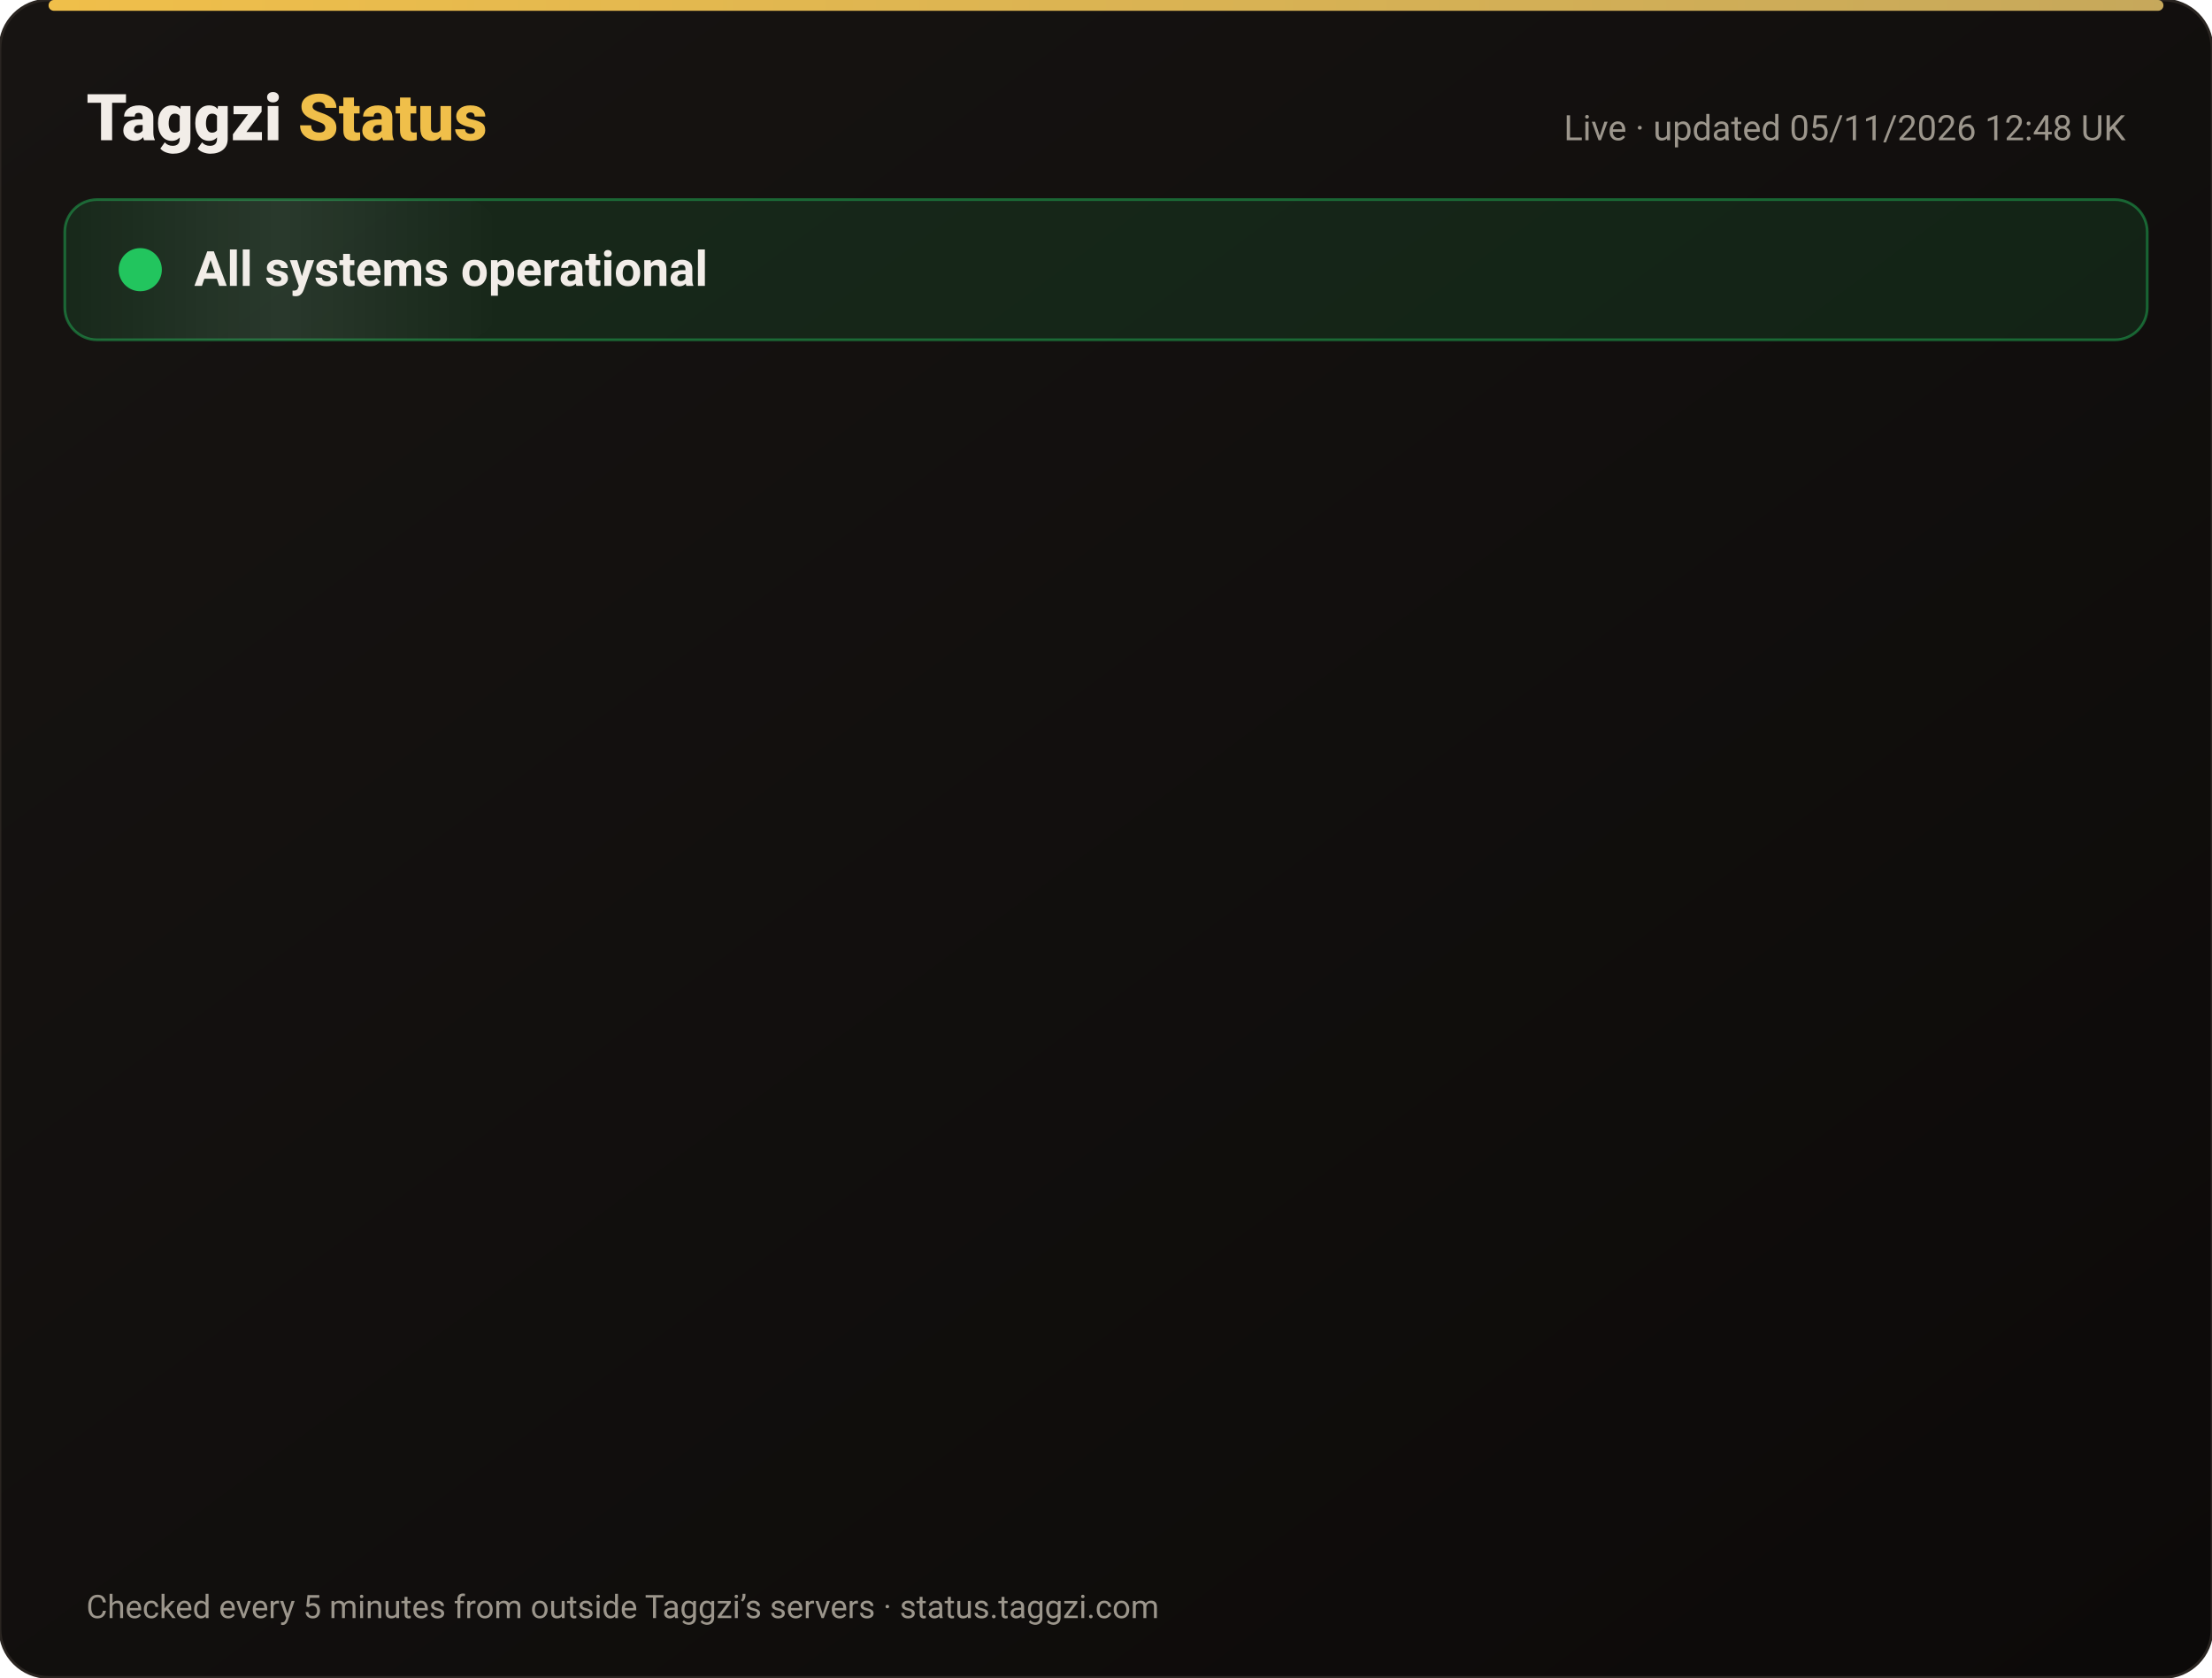
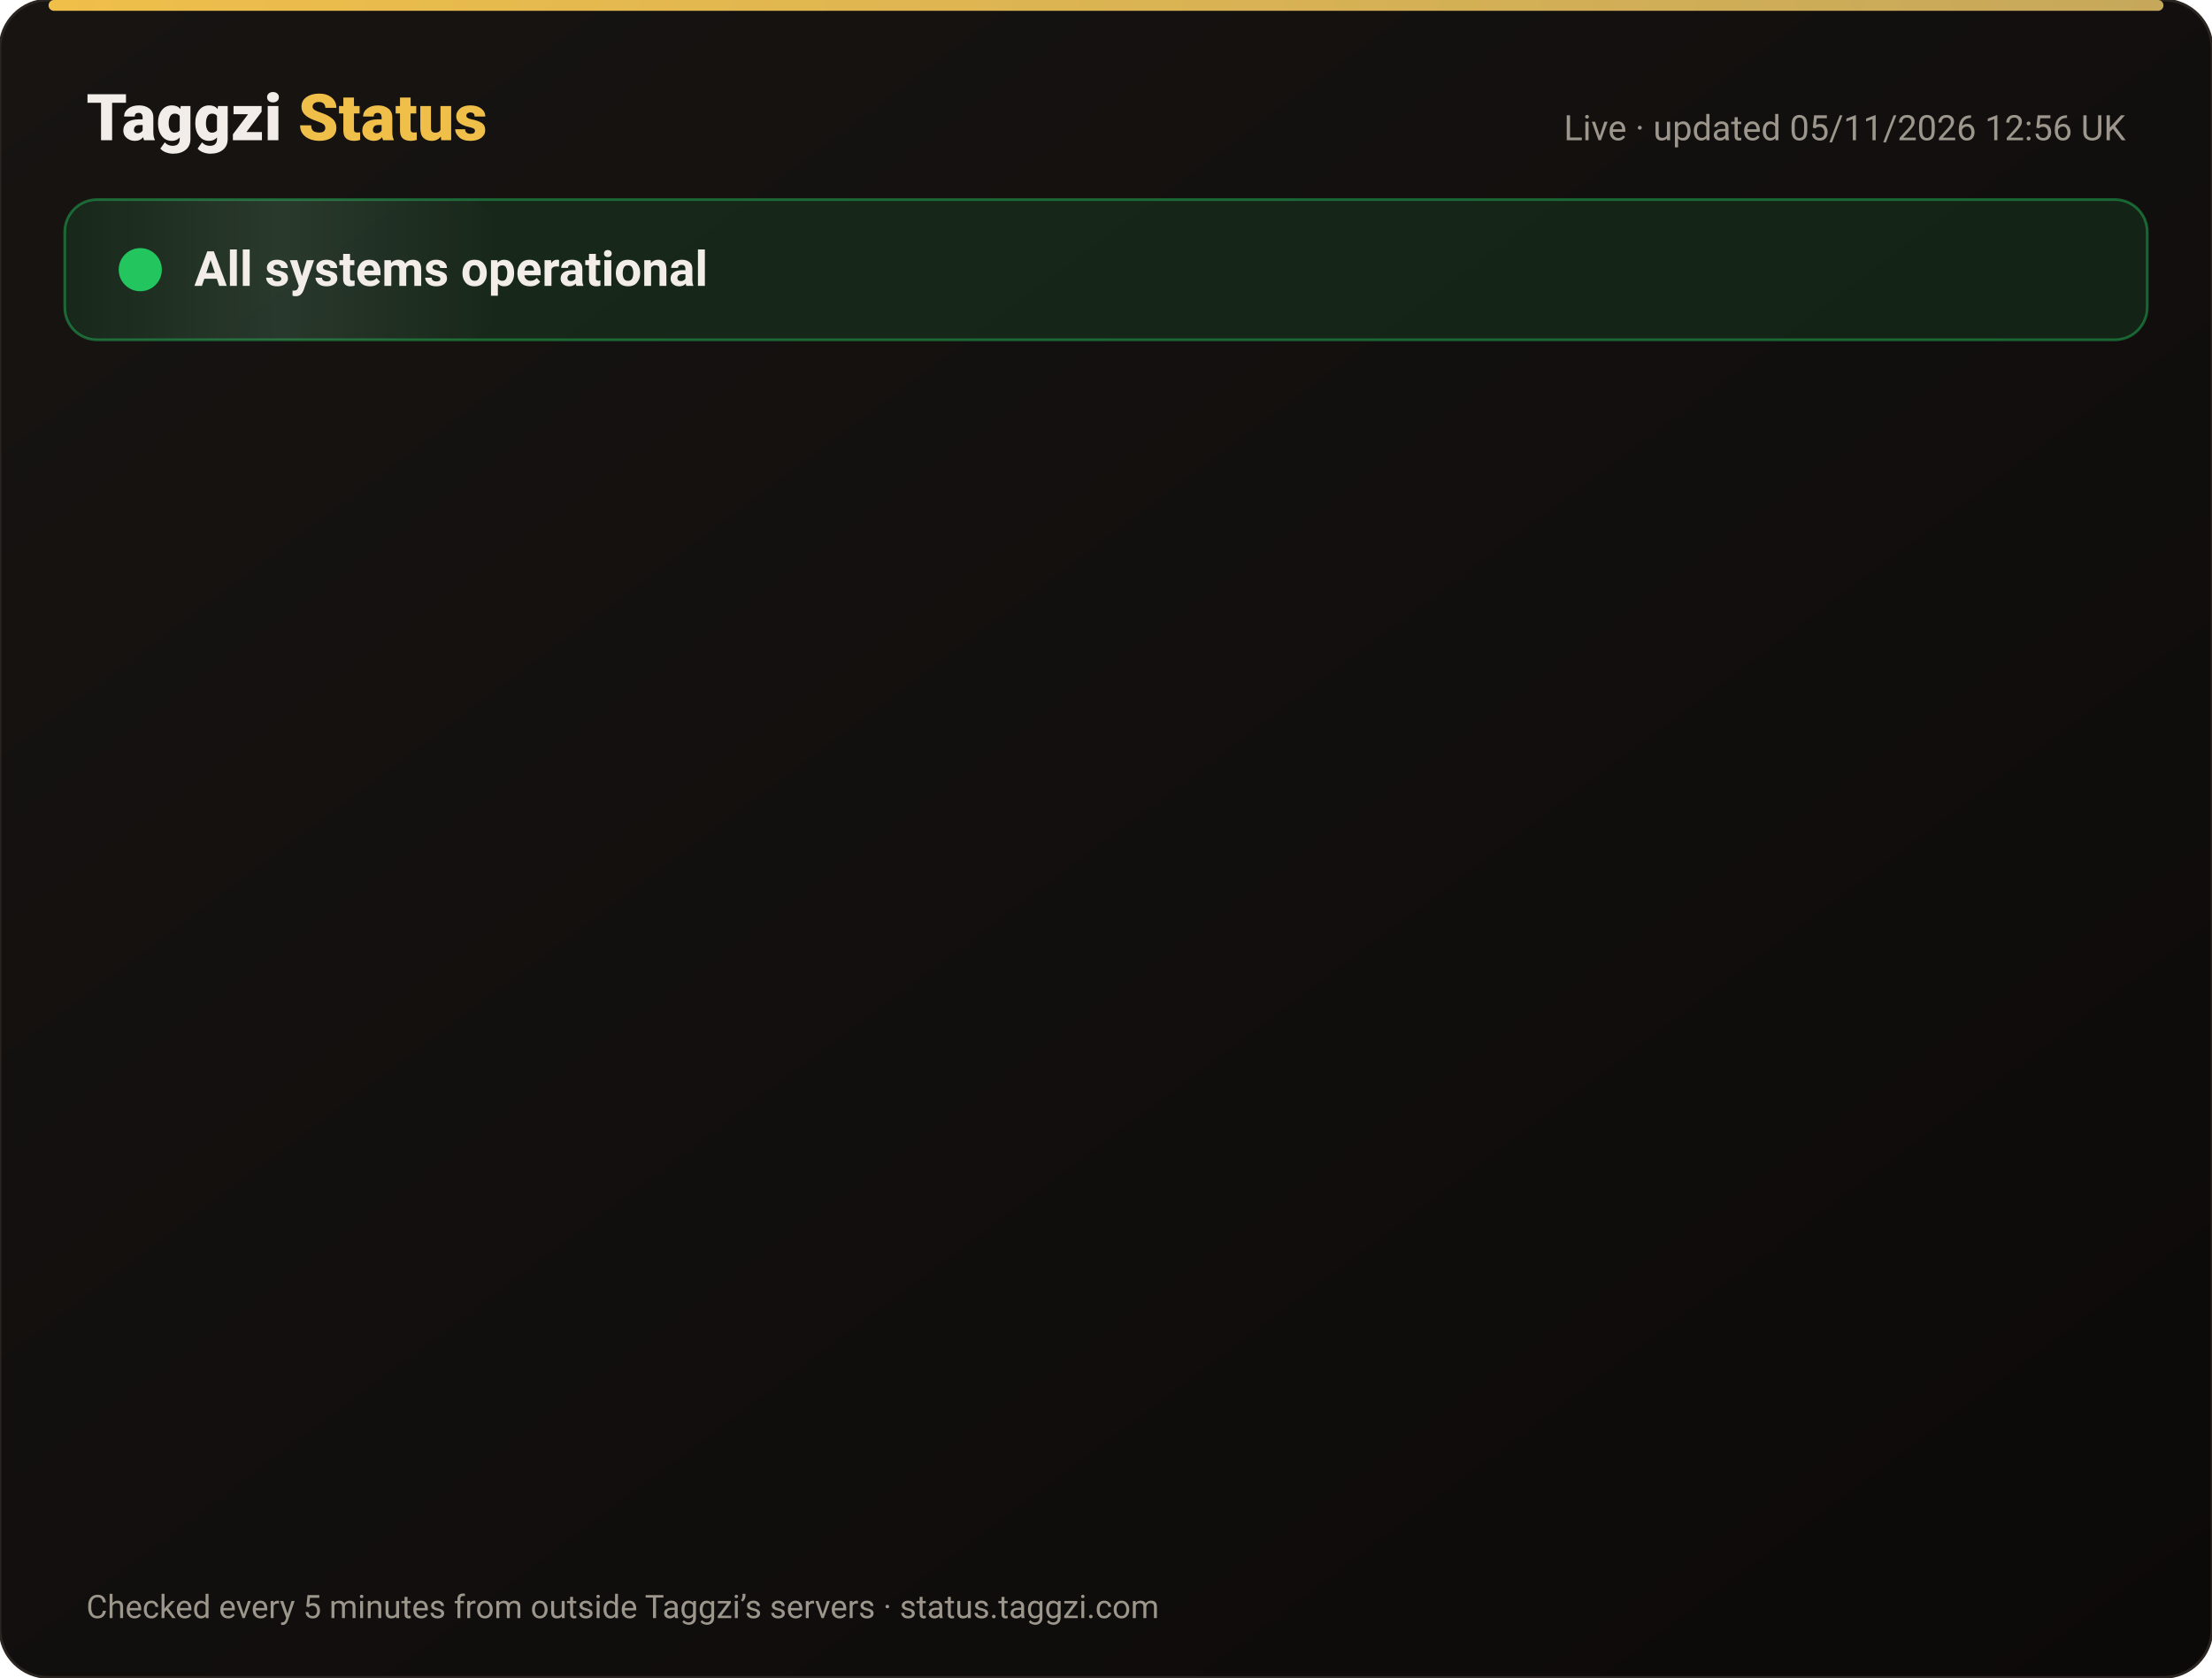
<svg xmlns="http://www.w3.org/2000/svg" width="820" height="622" viewBox="0 0 820 622" font-family="-apple-system,Segoe UI,Roboto,Helvetica,Arial,sans-serif">
  <defs>
    <linearGradient id="bg" x1="0" y1="0" x2="1" y2="1">
      <stop offset="0" stop-color="#171412" />
      <stop offset="1" stop-color="#0C0A09" />
    </linearGradient>
    <linearGradient id="gold" x1="0" x2="1">
      <stop offset="0" stop-color="#F0BF4A" />
      <stop offset="1" stop-color="#c6a85b" />
    </linearGradient>
    <linearGradient id="shine" x1="0" x2="1">
      <stop offset="0" stop-color="#fff" stop-opacity="0" />
      <stop offset=".5" stop-color="#fff" stop-opacity=".08" />
      <stop offset="1" stop-color="#fff" stop-opacity="0" />
    </linearGradient>
  </defs>
  <rect width="820" height="622" rx="18" fill="url(#bg)" stroke="#2a2521" />
  <rect x="18" y="0" width="784" height="4" rx="2" fill="url(#gold)" />
  <text x="32" y="52" font-size="24" font-weight="800" fill="#F2EDE8">Taggzi <tspan fill="#F0BF4A">Status</tspan>
  </text>
-   <text x="788" y="52" font-size="13" fill="#9C968C" text-anchor="end">Live · updated 05/11/2026 12:48 UK</text>
+   <text x="788" y="52" font-size="13" fill="#9C968C" text-anchor="end">Live · updated 05/11/2026 12:56 UK</text>
  <rect x="24" y="74" width="772" height="52" rx="12" fill="#22c55e" fill-opacity=".12" stroke="#22c55e" stroke-opacity=".45" />
  <rect x="24" y="74" width="160" height="52" rx="12" fill="url(#shine)">
    <animate attributeName="x" from="-160" to="820" dur="4s" repeatCount="indefinite" />
  </rect>
  <circle cx="52" cy="100" r="7" fill="#22c55e" />
  <circle cx="52" cy="100" r="7" fill="none" stroke="#22c55e" stroke-width="2">
    <animate attributeName="r" values="7;15;7" dur="2s" repeatCount="indefinite" />
    <animate attributeName="opacity" values=".9;0;.9" dur="2s" repeatCount="indefinite" />
  </circle>
  <text x="72" y="106" font-size="18" font-weight="700" fill="#F2EDE8">All systems operational</text>
  <g opacity="0">
    <animate attributeName="opacity" from="0" to="1" begin="0.00s" dur=".6s" fill="freeze" />
    <line x1="32" y1="188" x2="788" y2="188" stroke="#2a2521" />
    <circle cx="44" cy="166" r="6" fill="#22c55e">
      <animate attributeName="opacity" values="1;.45;1" dur="2.4s" begin="0.00s" repeatCount="indefinite" />
    </circle>
    <text x="62" y="171" font-size="15" font-weight="650" fill="#F2EDE8">Website</text>
    <text x="630" y="171" font-size="13" fill="#9C968C" text-anchor="end">99.96% uptime</text>
    <rect x="648" y="154" width="140" height="24" rx="12" fill="#22c55e" fill-opacity=".14" stroke="#22c55e" stroke-opacity=".5" />
    <text x="718" y="171" font-size="12" font-weight="700" fill="#22c55e" text-anchor="middle">Operational</text>
  </g>
  <g opacity="0">
    <animate attributeName="opacity" from="0" to="1" begin="0.15s" dur=".6s" fill="freeze" />
    <line x1="32" y1="234" x2="788" y2="234" stroke="#2a2521" />
    <circle cx="44" cy="212" r="6" fill="#22c55e">
      <animate attributeName="opacity" values="1;.45;1" dur="2.4s" begin="0.15s" repeatCount="indefinite" />
    </circle>
    <text x="62" y="217" font-size="15" font-weight="650" fill="#F2EDE8">Tag scans</text>
    <text x="630" y="217" font-size="13" fill="#9C968C" text-anchor="end">99.96% uptime</text>
    <rect x="648" y="200" width="140" height="24" rx="12" fill="#22c55e" fill-opacity=".14" stroke="#22c55e" stroke-opacity=".5" />
    <text x="718" y="217" font-size="12" font-weight="700" fill="#22c55e" text-anchor="middle">Operational</text>
  </g>
  <g opacity="0">
    <animate attributeName="opacity" from="0" to="1" begin="0.30s" dur=".6s" fill="freeze" />
    <line x1="32" y1="280" x2="788" y2="280" stroke="#2a2521" />
    <circle cx="44" cy="258" r="6" fill="#22c55e">
      <animate attributeName="opacity" values="1;.45;1" dur="2.4s" begin="0.30s" repeatCount="indefinite" />
    </circle>
    <text x="62" y="263" font-size="15" font-weight="650" fill="#F2EDE8">Manual tag lookup</text>
    <text x="630" y="263" font-size="13" fill="#9C968C" text-anchor="end">99.96% uptime</text>
    <rect x="648" y="246" width="140" height="24" rx="12" fill="#22c55e" fill-opacity=".14" stroke="#22c55e" stroke-opacity=".5" />
    <text x="718" y="263" font-size="12" font-weight="700" fill="#22c55e" text-anchor="middle">Operational</text>
  </g>
  <g opacity="0">
    <animate attributeName="opacity" from="0" to="1" begin="0.45s" dur=".6s" fill="freeze" />
    <line x1="32" y1="326" x2="788" y2="326" stroke="#2a2521" />
    <circle cx="44" cy="304" r="6" fill="#22c55e">
      <animate attributeName="opacity" values="1;.45;1" dur="2.4s" begin="0.45s" repeatCount="indefinite" />
    </circle>
    <text x="62" y="309" font-size="15" font-weight="650" fill="#F2EDE8">App &amp; login</text>
    <text x="630" y="309" font-size="13" fill="#9C968C" text-anchor="end">99.96% uptime</text>
    <rect x="648" y="292" width="140" height="24" rx="12" fill="#22c55e" fill-opacity=".14" stroke="#22c55e" stroke-opacity=".5" />
    <text x="718" y="309" font-size="12" font-weight="700" fill="#22c55e" text-anchor="middle">Operational</text>
  </g>
  <g opacity="0">
    <animate attributeName="opacity" from="0" to="1" begin="0.60s" dur=".6s" fill="freeze" />
    <line x1="32" y1="372" x2="788" y2="372" stroke="#2a2521" />
    <circle cx="44" cy="350" r="6" fill="#22c55e">
      <animate attributeName="opacity" values="1;.45;1" dur="2.4s" begin="0.60s" repeatCount="indefinite" />
    </circle>
    <text x="62" y="355" font-size="15" font-weight="650" fill="#F2EDE8">Community alerts</text>
    <text x="630" y="355" font-size="13" fill="#9C968C" text-anchor="end">99.96% uptime</text>
    <rect x="648" y="338" width="140" height="24" rx="12" fill="#22c55e" fill-opacity=".14" stroke="#22c55e" stroke-opacity=".5" />
    <text x="718" y="355" font-size="12" font-weight="700" fill="#22c55e" text-anchor="middle">Operational</text>
  </g>
  <g opacity="0">
    <animate attributeName="opacity" from="0" to="1" begin="0.75s" dur=".6s" fill="freeze" />
    <line x1="32" y1="418" x2="788" y2="418" stroke="#2a2521" />
    <circle cx="44" cy="396" r="6" fill="#22c55e">
      <animate attributeName="opacity" values="1;.45;1" dur="2.4s" begin="0.75s" repeatCount="indefinite" />
    </circle>
    <text x="62" y="401" font-size="15" font-weight="650" fill="#F2EDE8">Private calling</text>
    <text x="630" y="401" font-size="13" fill="#9C968C" text-anchor="end">99.96% uptime</text>
    <rect x="648" y="384" width="140" height="24" rx="12" fill="#22c55e" fill-opacity=".14" stroke="#22c55e" stroke-opacity=".5" />
    <text x="718" y="401" font-size="12" font-weight="700" fill="#22c55e" text-anchor="middle">Operational</text>
  </g>
  <g opacity="0">
    <animate attributeName="opacity" from="0" to="1" begin="0.90s" dur=".6s" fill="freeze" />
    <line x1="32" y1="464" x2="788" y2="464" stroke="#2a2521" />
    <circle cx="44" cy="442" r="6" fill="#22c55e">
      <animate attributeName="opacity" values="1;.45;1" dur="2.4s" begin="0.90s" repeatCount="indefinite" />
    </circle>
    <text x="62" y="447" font-size="15" font-weight="650" fill="#F2EDE8">Payments</text>
    <text x="630" y="447" font-size="13" fill="#9C968C" text-anchor="end">99.95% uptime</text>
    <rect x="648" y="430" width="140" height="24" rx="12" fill="#22c55e" fill-opacity=".14" stroke="#22c55e" stroke-opacity=".5" />
    <text x="718" y="447" font-size="12" font-weight="700" fill="#22c55e" text-anchor="middle">Operational</text>
  </g>
  <g opacity="0">
    <animate attributeName="opacity" from="0" to="1" begin="1.05s" dur=".6s" fill="freeze" />
    <line x1="32" y1="510" x2="788" y2="510" stroke="#2a2521" />
    <circle cx="44" cy="488" r="6" fill="#22c55e">
      <animate attributeName="opacity" values="1;.45;1" dur="2.4s" begin="1.05s" repeatCount="indefinite" />
    </circle>
    <text x="62" y="493" font-size="15" font-weight="650" fill="#F2EDE8">Email &amp; support</text>
    <text x="630" y="493" font-size="13" fill="#9C968C" text-anchor="end">99.96% uptime</text>
    <rect x="648" y="476" width="140" height="24" rx="12" fill="#22c55e" fill-opacity=".14" stroke="#22c55e" stroke-opacity=".5" />
    <text x="718" y="493" font-size="12" font-weight="700" fill="#22c55e" text-anchor="middle">Operational</text>
  </g>
  <g opacity="0">
    <animate attributeName="opacity" from="0" to="1" begin="1.20s" dur=".6s" fill="freeze" />
    <line x1="32" y1="556" x2="788" y2="556" stroke="#2a2521" />
    <circle cx="44" cy="534" r="6" fill="#22c55e">
      <animate attributeName="opacity" values="1;.45;1" dur="2.4s" begin="1.20s" repeatCount="indefinite" />
    </circle>
    <text x="62" y="539" font-size="15" font-weight="650" fill="#F2EDE8">Secure connection (SSL)</text>
    <text x="630" y="539" font-size="13" fill="#9C968C" text-anchor="end">100.00% uptime</text>
    <rect x="648" y="522" width="140" height="24" rx="12" fill="#22c55e" fill-opacity=".14" stroke="#22c55e" stroke-opacity=".5" />
    <text x="718" y="539" font-size="12" font-weight="700" fill="#22c55e" text-anchor="middle">Operational</text>
  </g>
  <text x="32" y="600" font-size="12" fill="#9C968C">Checked every 5 minutes from outside Taggzi’s servers · status.taggzi.com</text>
</svg>
